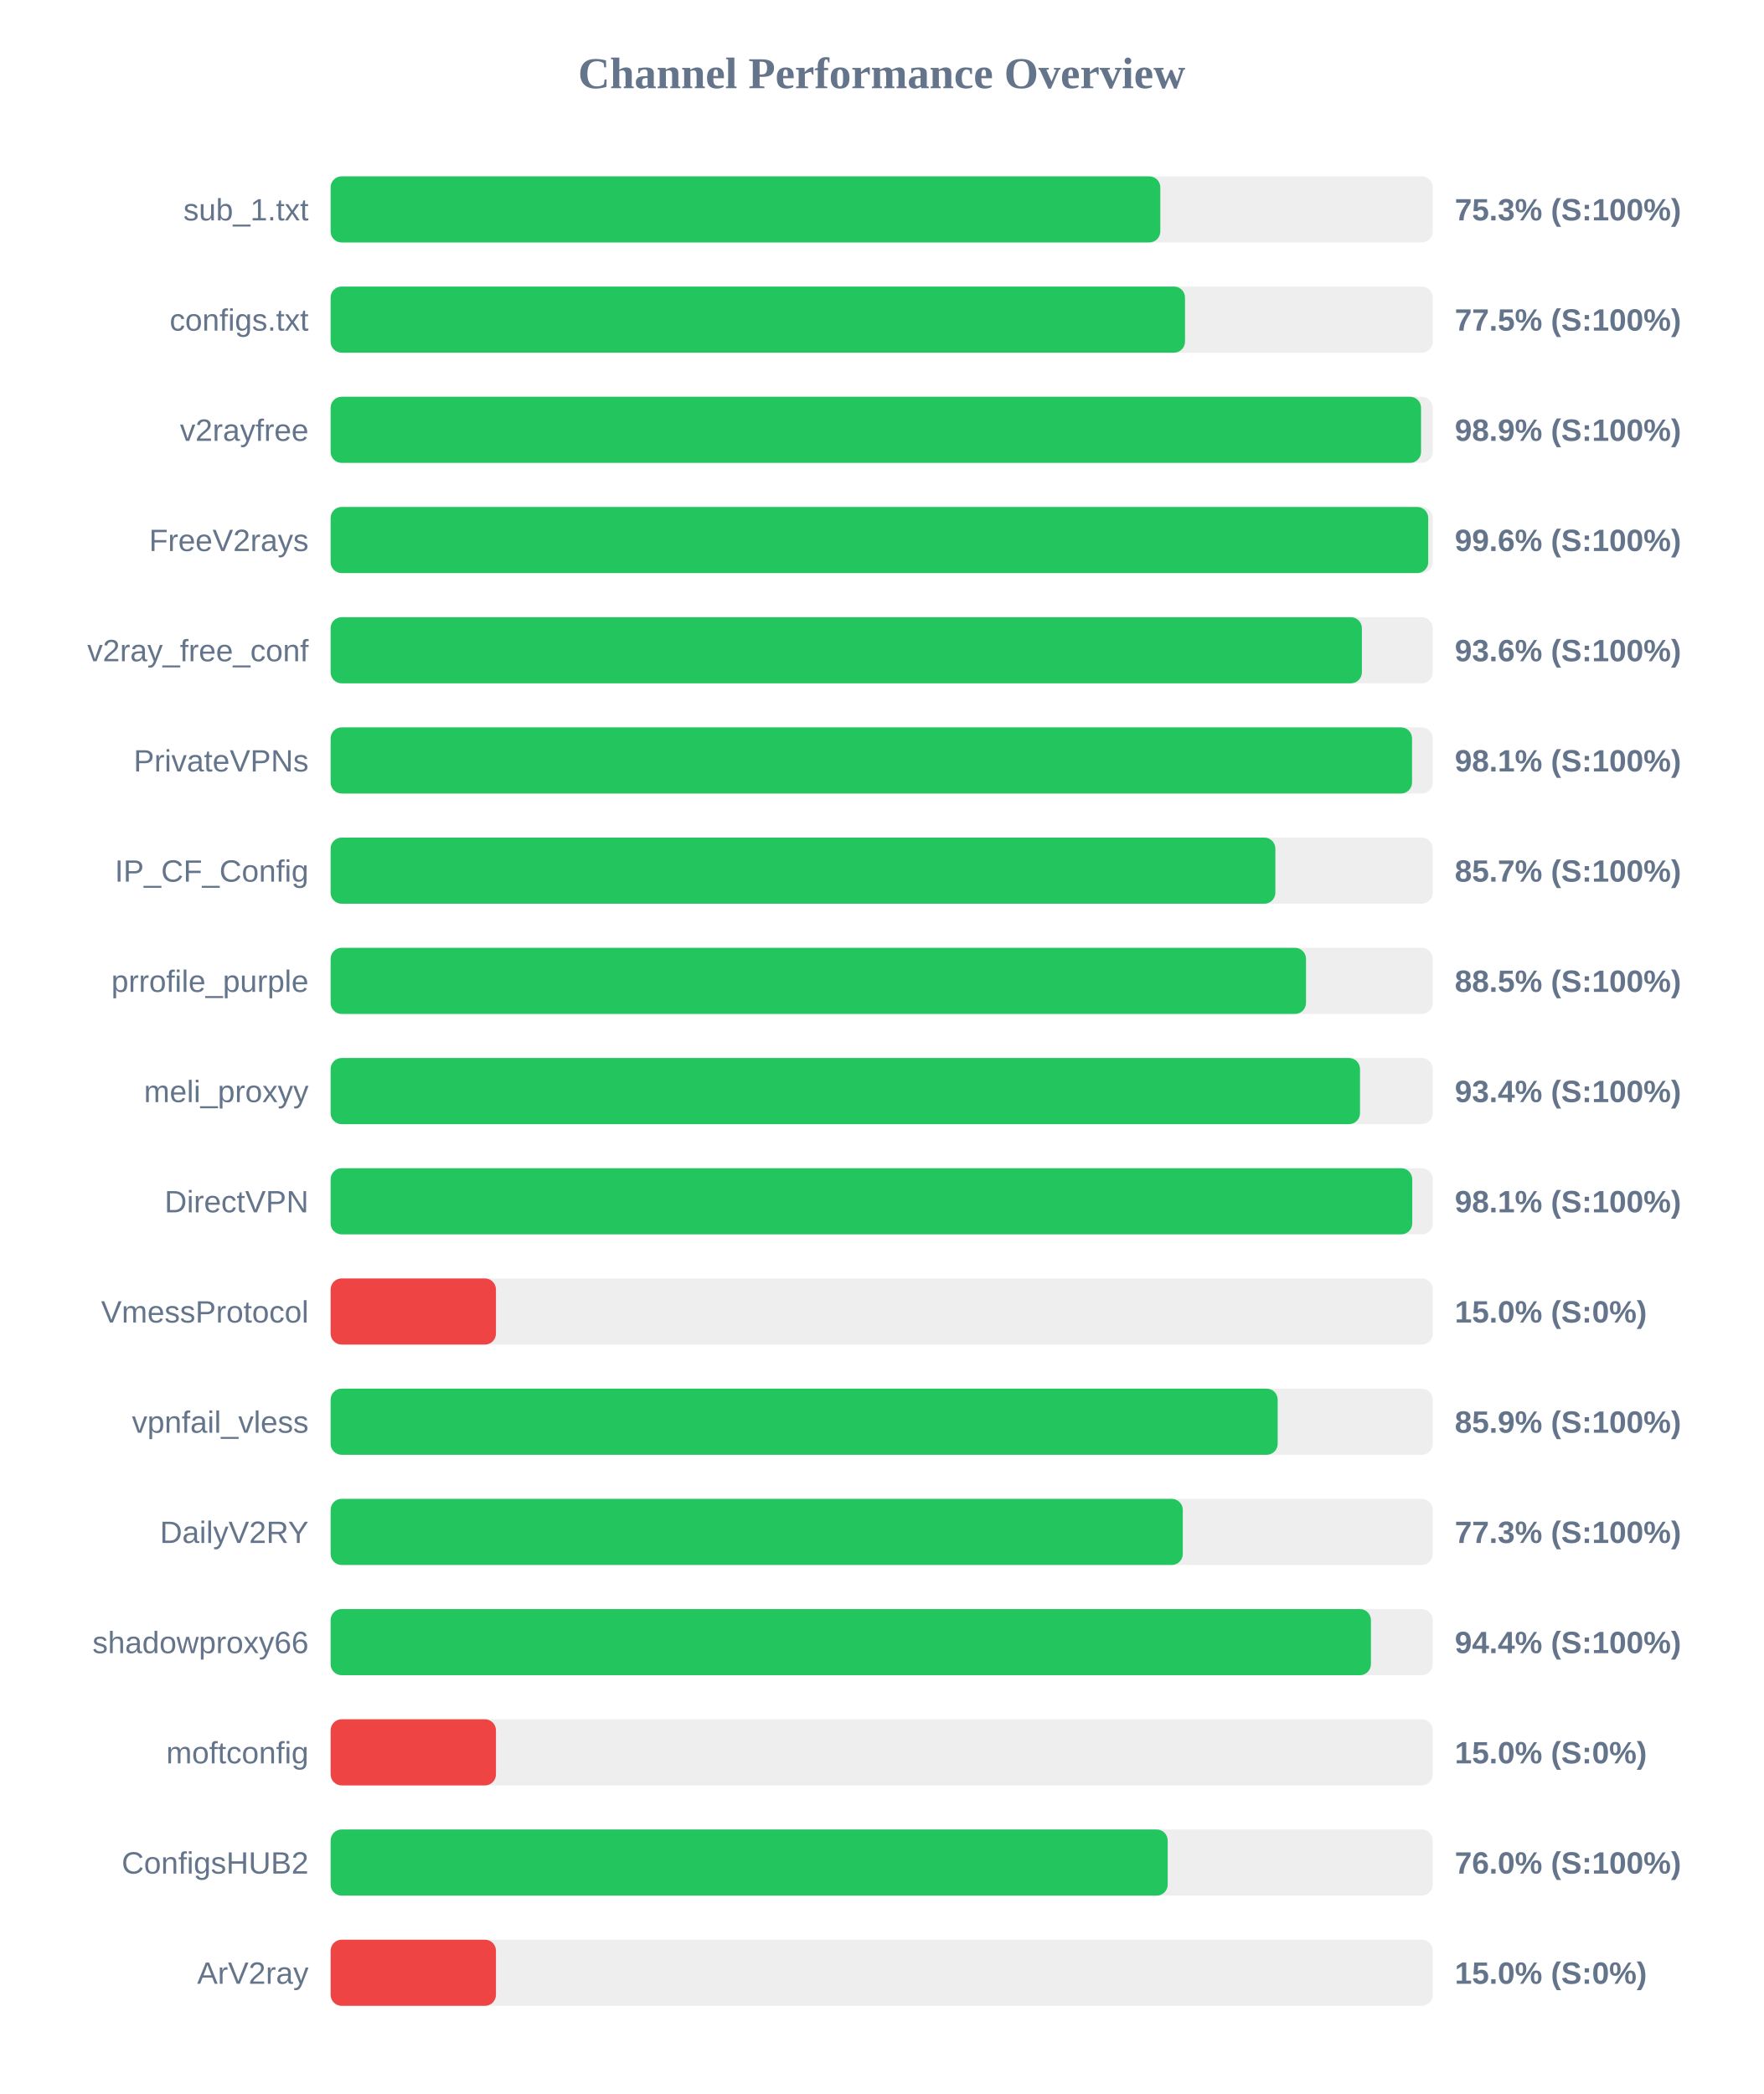
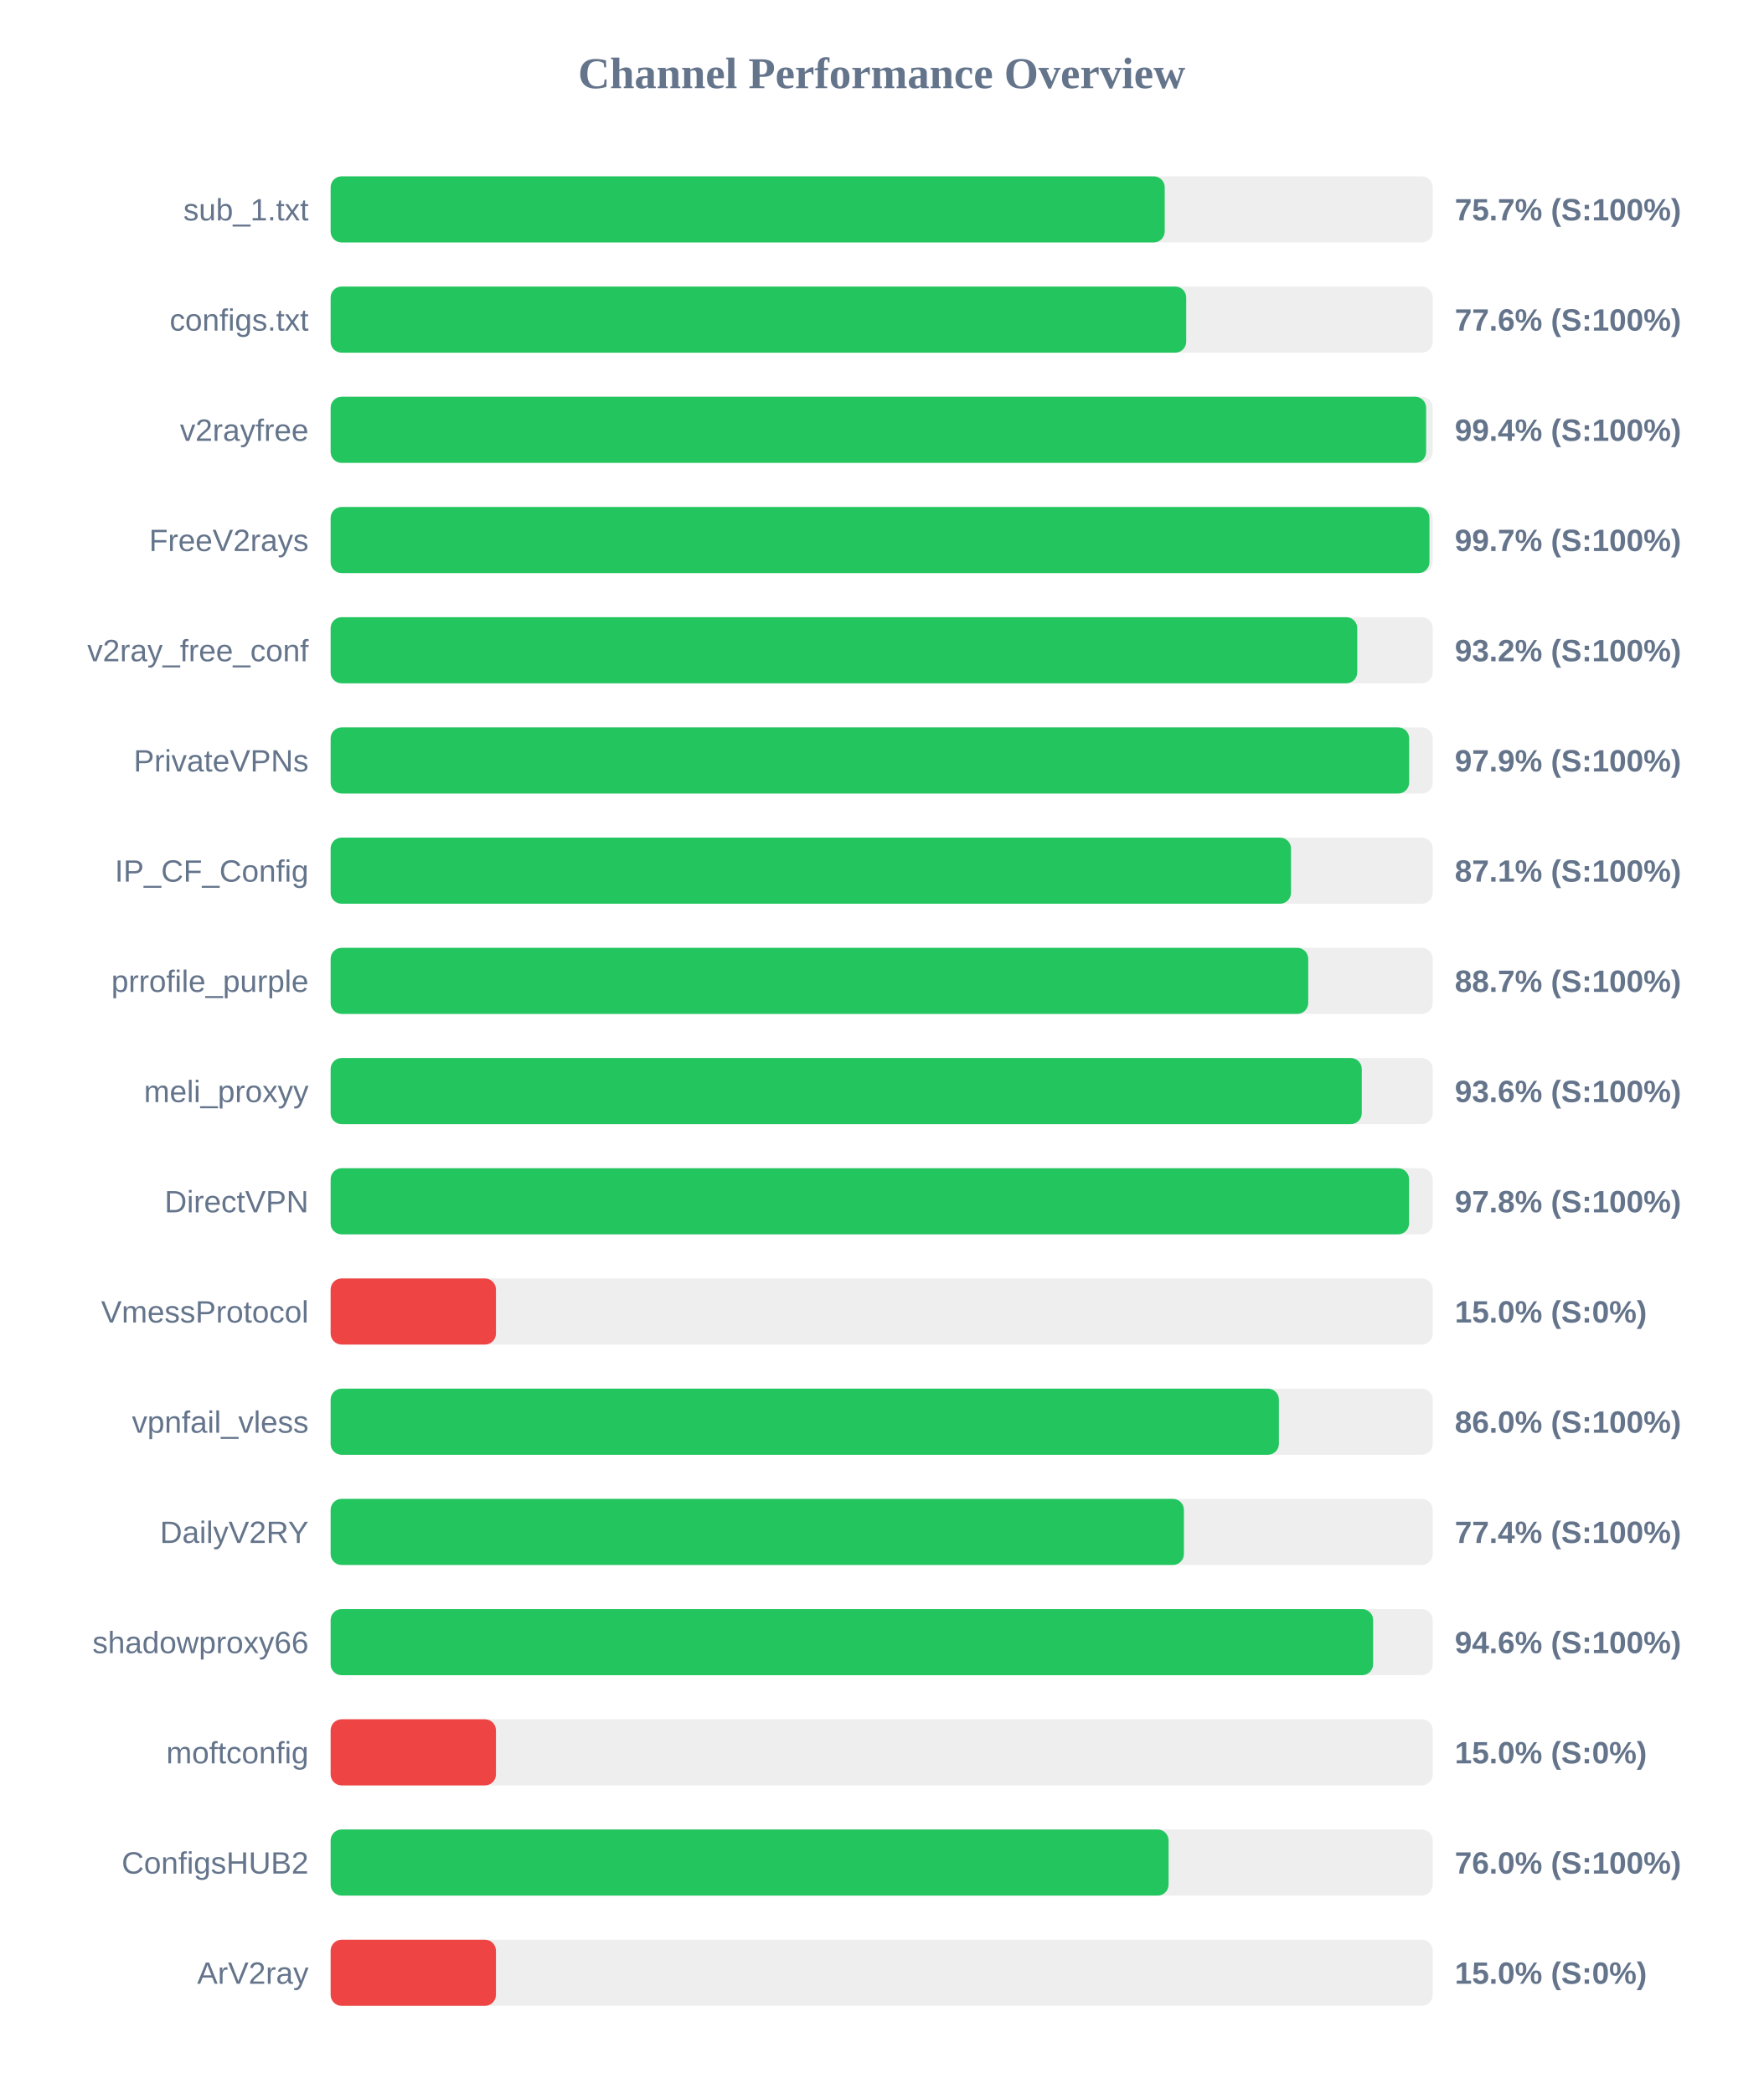
<svg xmlns="http://www.w3.org/2000/svg" width="800" height="950" version="1.1">
  <style>
        .row { font: 14px Arial; fill: #64748b; }
        .score { font: bold 14px Arial; fill: #64748b; }
    </style>
  <text x="400" y="40" text-anchor="middle" font-size="20px" font-weight="bold" fill="#64748b">Channel Performance Overview</text>
  <rect x="150" y="80" width="500" height="30" fill="#eee" rx="5" />
-   <rect x="150" y="80" width="376.4" height="30" fill="#22c55e" rx="5" />
+   <rect x="150" y="80" width="378.4" height="30" fill="#22c55e" rx="5" />
  <text x="140" y="100" text-anchor="end" class="row">sub_1.txt</text>
-   <text x="660" y="100" text-anchor="start" class="score">75.3% (S:100%)</text>
+   <text x="660" y="100" text-anchor="start" class="score">75.7% (S:100%)</text>
  <rect x="150" y="130" width="500" height="30" fill="#eee" rx="5" />
-   <rect x="150" y="130" width="387.6" height="30" fill="#22c55e" rx="5" />
+   <rect x="150" y="130" width="388.15" height="30" fill="#22c55e" rx="5" />
  <text x="140" y="150" text-anchor="end" class="row">configs.txt</text>
-   <text x="660" y="150" text-anchor="start" class="score">77.5% (S:100%)</text>
+   <text x="660" y="150" text-anchor="start" class="score">77.6% (S:100%)</text>
  <rect x="150" y="180" width="500" height="30" fill="#eee" rx="5" />
-   <rect x="150" y="180" width="494.7" height="30" fill="#22c55e" rx="5" />
+   <rect x="150" y="180" width="497.0" height="30" fill="#22c55e" rx="5" />
  <text x="140" y="200" text-anchor="end" class="row">v2rayfree</text>
-   <text x="660" y="200" text-anchor="start" class="score">98.9% (S:100%)</text>
+   <text x="660" y="200" text-anchor="start" class="score">99.4% (S:100%)</text>
  <rect x="150" y="230" width="500" height="30" fill="#eee" rx="5" />
-   <rect x="150" y="230" width="497.95" height="30" fill="#22c55e" rx="5" />
+   <rect x="150" y="230" width="498.5" height="30" fill="#22c55e" rx="5" />
  <text x="140" y="250" text-anchor="end" class="row">FreeV2rays</text>
-   <text x="660" y="250" text-anchor="start" class="score">99.6% (S:100%)</text>
+   <text x="660" y="250" text-anchor="start" class="score">99.7% (S:100%)</text>
  <rect x="150" y="280" width="500" height="30" fill="#eee" rx="5" />
-   <rect x="150" y="280" width="467.85" height="30" fill="#22c55e" rx="5" />
+   <rect x="150" y="280" width="465.75" height="30" fill="#22c55e" rx="5" />
  <text x="140" y="300" text-anchor="end" class="row">v2ray_free_conf</text>
-   <text x="660" y="300" text-anchor="start" class="score">93.6% (S:100%)</text>
+   <text x="660" y="300" text-anchor="start" class="score">93.2% (S:100%)</text>
  <rect x="150" y="330" width="500" height="30" fill="#eee" rx="5" />
-   <rect x="150" y="330" width="490.6" height="30" fill="#22c55e" rx="5" />
+   <rect x="150" y="330" width="489.3" height="30" fill="#22c55e" rx="5" />
  <text x="140" y="350" text-anchor="end" class="row">PrivateVPNs</text>
-   <text x="660" y="350" text-anchor="start" class="score">98.1% (S:100%)</text>
+   <text x="660" y="350" text-anchor="start" class="score">97.9% (S:100%)</text>
  <rect x="150" y="380" width="500" height="30" fill="#eee" rx="5" />
-   <rect x="150" y="380" width="428.6" height="30" fill="#22c55e" rx="5" />
+   <rect x="150" y="380" width="435.7" height="30" fill="#22c55e" rx="5" />
  <text x="140" y="400" text-anchor="end" class="row">IP_CF_Config</text>
-   <text x="660" y="400" text-anchor="start" class="score">85.7% (S:100%)</text>
+   <text x="660" y="400" text-anchor="start" class="score">87.1% (S:100%)</text>
  <rect x="150" y="430" width="500" height="30" fill="#eee" rx="5" />
-   <rect x="150" y="430" width="442.5" height="30" fill="#22c55e" rx="5" />
+   <rect x="150" y="430" width="443.5" height="30" fill="#22c55e" rx="5" />
  <text x="140" y="450" text-anchor="end" class="row">prrofile_purple</text>
-   <text x="660" y="450" text-anchor="start" class="score">88.5% (S:100%)</text>
+   <text x="660" y="450" text-anchor="start" class="score">88.7% (S:100%)</text>
  <rect x="150" y="480" width="500" height="30" fill="#eee" rx="5" />
-   <rect x="150" y="480" width="467.0" height="30" fill="#22c55e" rx="5" />
+   <rect x="150" y="480" width="467.8" height="30" fill="#22c55e" rx="5" />
  <text x="140" y="500" text-anchor="end" class="row">meli_proxyy</text>
-   <text x="660" y="500" text-anchor="start" class="score">93.4% (S:100%)</text>
+   <text x="660" y="500" text-anchor="start" class="score">93.6% (S:100%)</text>
  <rect x="150" y="530" width="500" height="30" fill="#eee" rx="5" />
-   <rect x="150" y="530" width="490.7" height="30" fill="#22c55e" rx="5" />
+   <rect x="150" y="530" width="489.25" height="30" fill="#22c55e" rx="5" />
  <text x="140" y="550" text-anchor="end" class="row">DirectVPN</text>
-   <text x="660" y="550" text-anchor="start" class="score">98.1% (S:100%)</text>
+   <text x="660" y="550" text-anchor="start" class="score">97.8% (S:100%)</text>
  <rect x="150" y="580" width="500" height="30" fill="#eee" rx="5" />
  <rect x="150" y="580" width="75.0" height="30" fill="#ef4444" rx="5" />
  <text x="140" y="600" text-anchor="end" class="row">VmessProtocol</text>
  <text x="660" y="600" text-anchor="start" class="score">15.0% (S:0%)</text>
  <rect x="150" y="630" width="500" height="30" fill="#eee" rx="5" />
-   <rect x="150" y="630" width="429.65" height="30" fill="#22c55e" rx="5" />
+   <rect x="150" y="630" width="430.2" height="30" fill="#22c55e" rx="5" />
  <text x="140" y="650" text-anchor="end" class="row">vpnfail_vless</text>
-   <text x="660" y="650" text-anchor="start" class="score">85.9% (S:100%)</text>
+   <text x="660" y="650" text-anchor="start" class="score">86.0% (S:100%)</text>
  <rect x="150" y="680" width="500" height="30" fill="#eee" rx="5" />
-   <rect x="150" y="680" width="386.6" height="30" fill="#22c55e" rx="5" />
+   <rect x="150" y="680" width="387.1" height="30" fill="#22c55e" rx="5" />
  <text x="140" y="700" text-anchor="end" class="row">DailyV2RY</text>
-   <text x="660" y="700" text-anchor="start" class="score">77.3% (S:100%)</text>
+   <text x="660" y="700" text-anchor="start" class="score">77.4% (S:100%)</text>
  <rect x="150" y="730" width="500" height="30" fill="#eee" rx="5" />
-   <rect x="150" y="730" width="471.95" height="30" fill="#22c55e" rx="5" />
+   <rect x="150" y="730" width="472.95" height="30" fill="#22c55e" rx="5" />
  <text x="140" y="750" text-anchor="end" class="row">shadowproxy66</text>
-   <text x="660" y="750" text-anchor="start" class="score">94.4% (S:100%)</text>
+   <text x="660" y="750" text-anchor="start" class="score">94.6% (S:100%)</text>
  <rect x="150" y="780" width="500" height="30" fill="#eee" rx="5" />
  <rect x="150" y="780" width="75.0" height="30" fill="#ef4444" rx="5" />
  <text x="140" y="800" text-anchor="end" class="row">moftconfig</text>
  <text x="660" y="800" text-anchor="start" class="score">15.0% (S:0%)</text>
  <rect x="150" y="830" width="500" height="30" fill="#eee" rx="5" />
-   <rect x="150" y="830" width="379.75" height="30" fill="#22c55e" rx="5" />
+   <rect x="150" y="830" width="380.15" height="30" fill="#22c55e" rx="5" />
  <text x="140" y="850" text-anchor="end" class="row">ConfigsHUB2</text>
  <text x="660" y="850" text-anchor="start" class="score">76.0% (S:100%)</text>
  <rect x="150" y="880" width="500" height="30" fill="#eee" rx="5" />
  <rect x="150" y="880" width="75.0" height="30" fill="#ef4444" rx="5" />
  <text x="140" y="900" text-anchor="end" class="row">ArV2ray</text>
  <text x="660" y="900" text-anchor="start" class="score">15.0% (S:0%)</text>
</svg>
